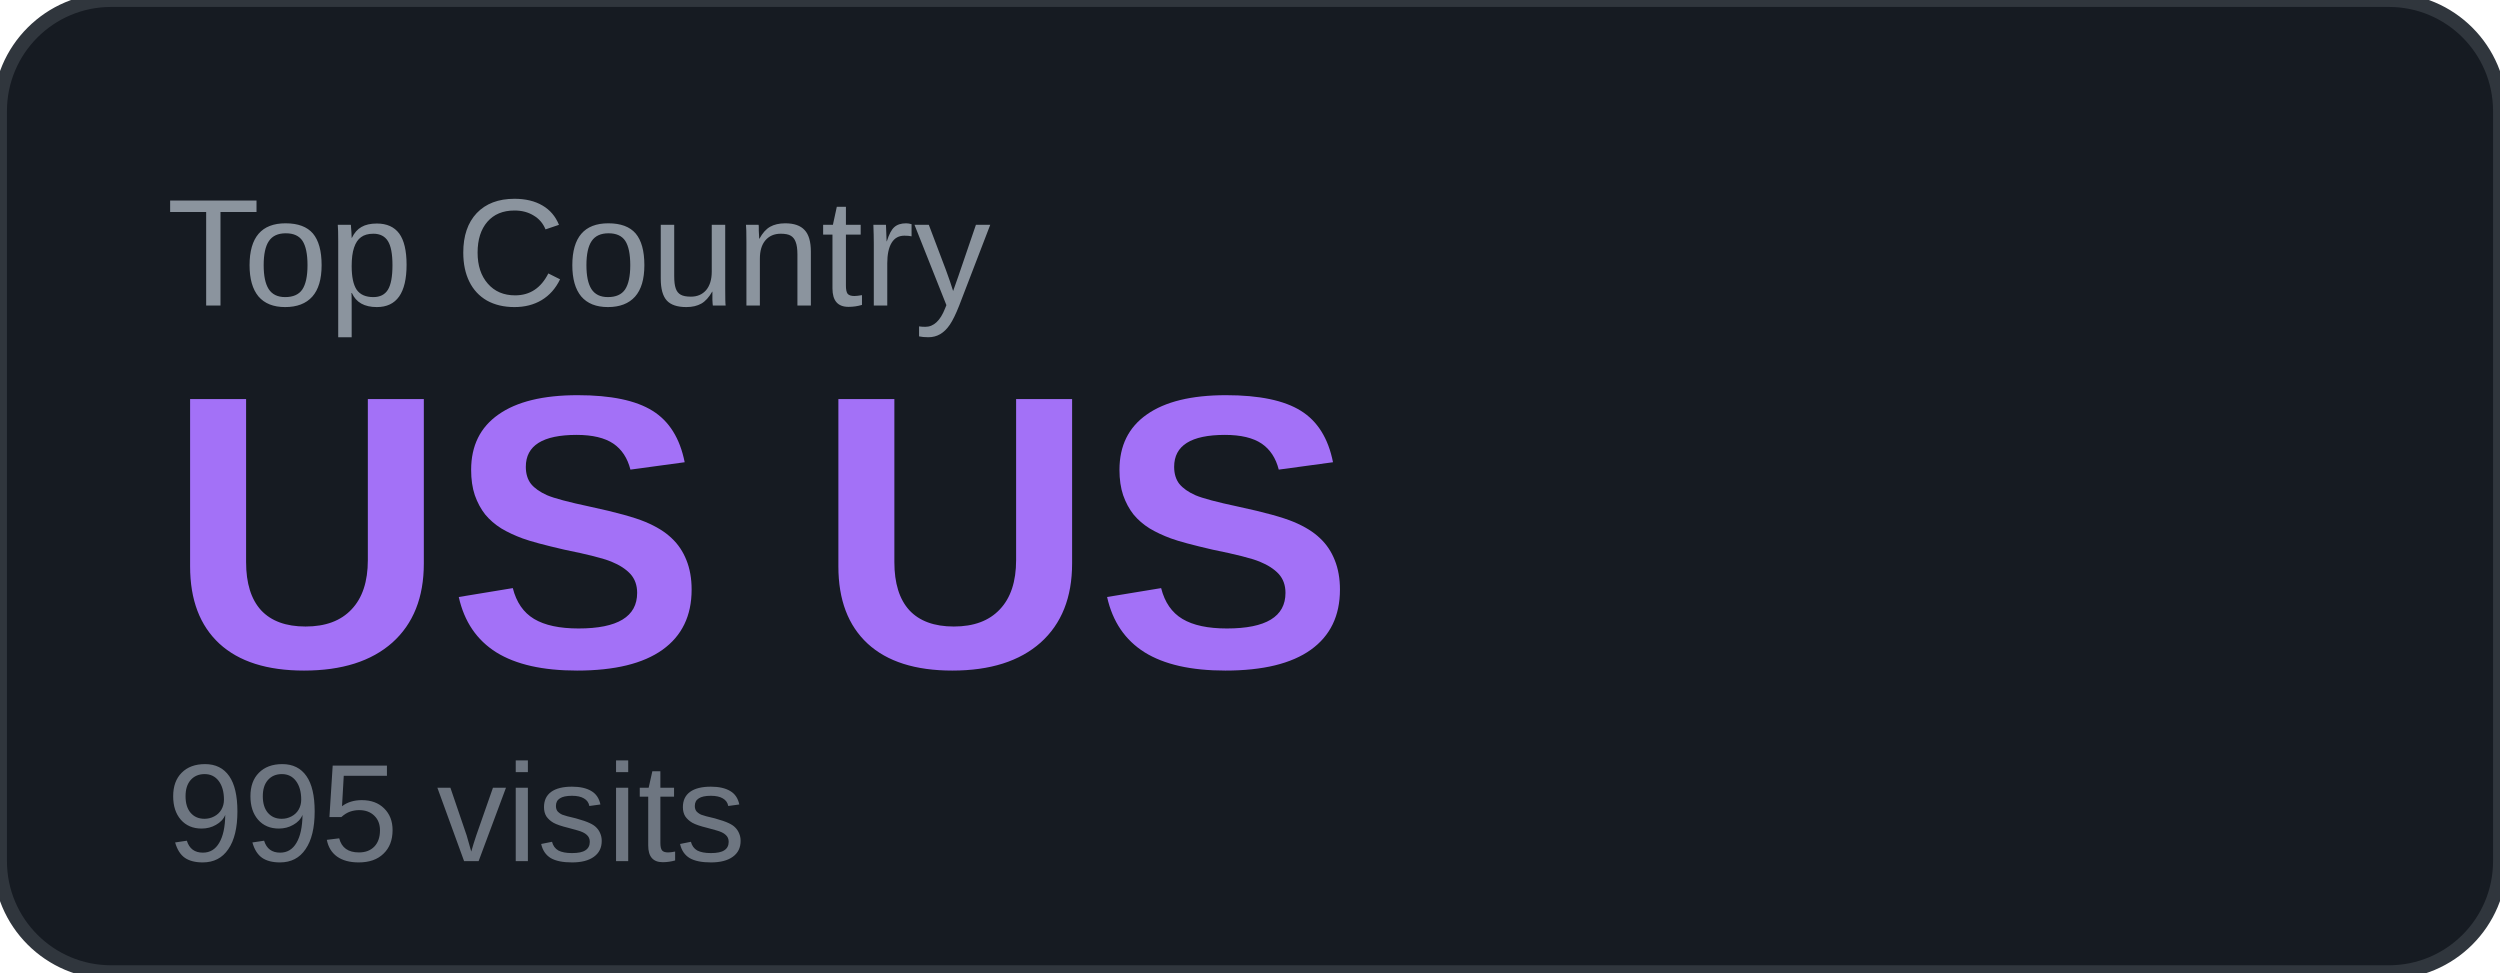
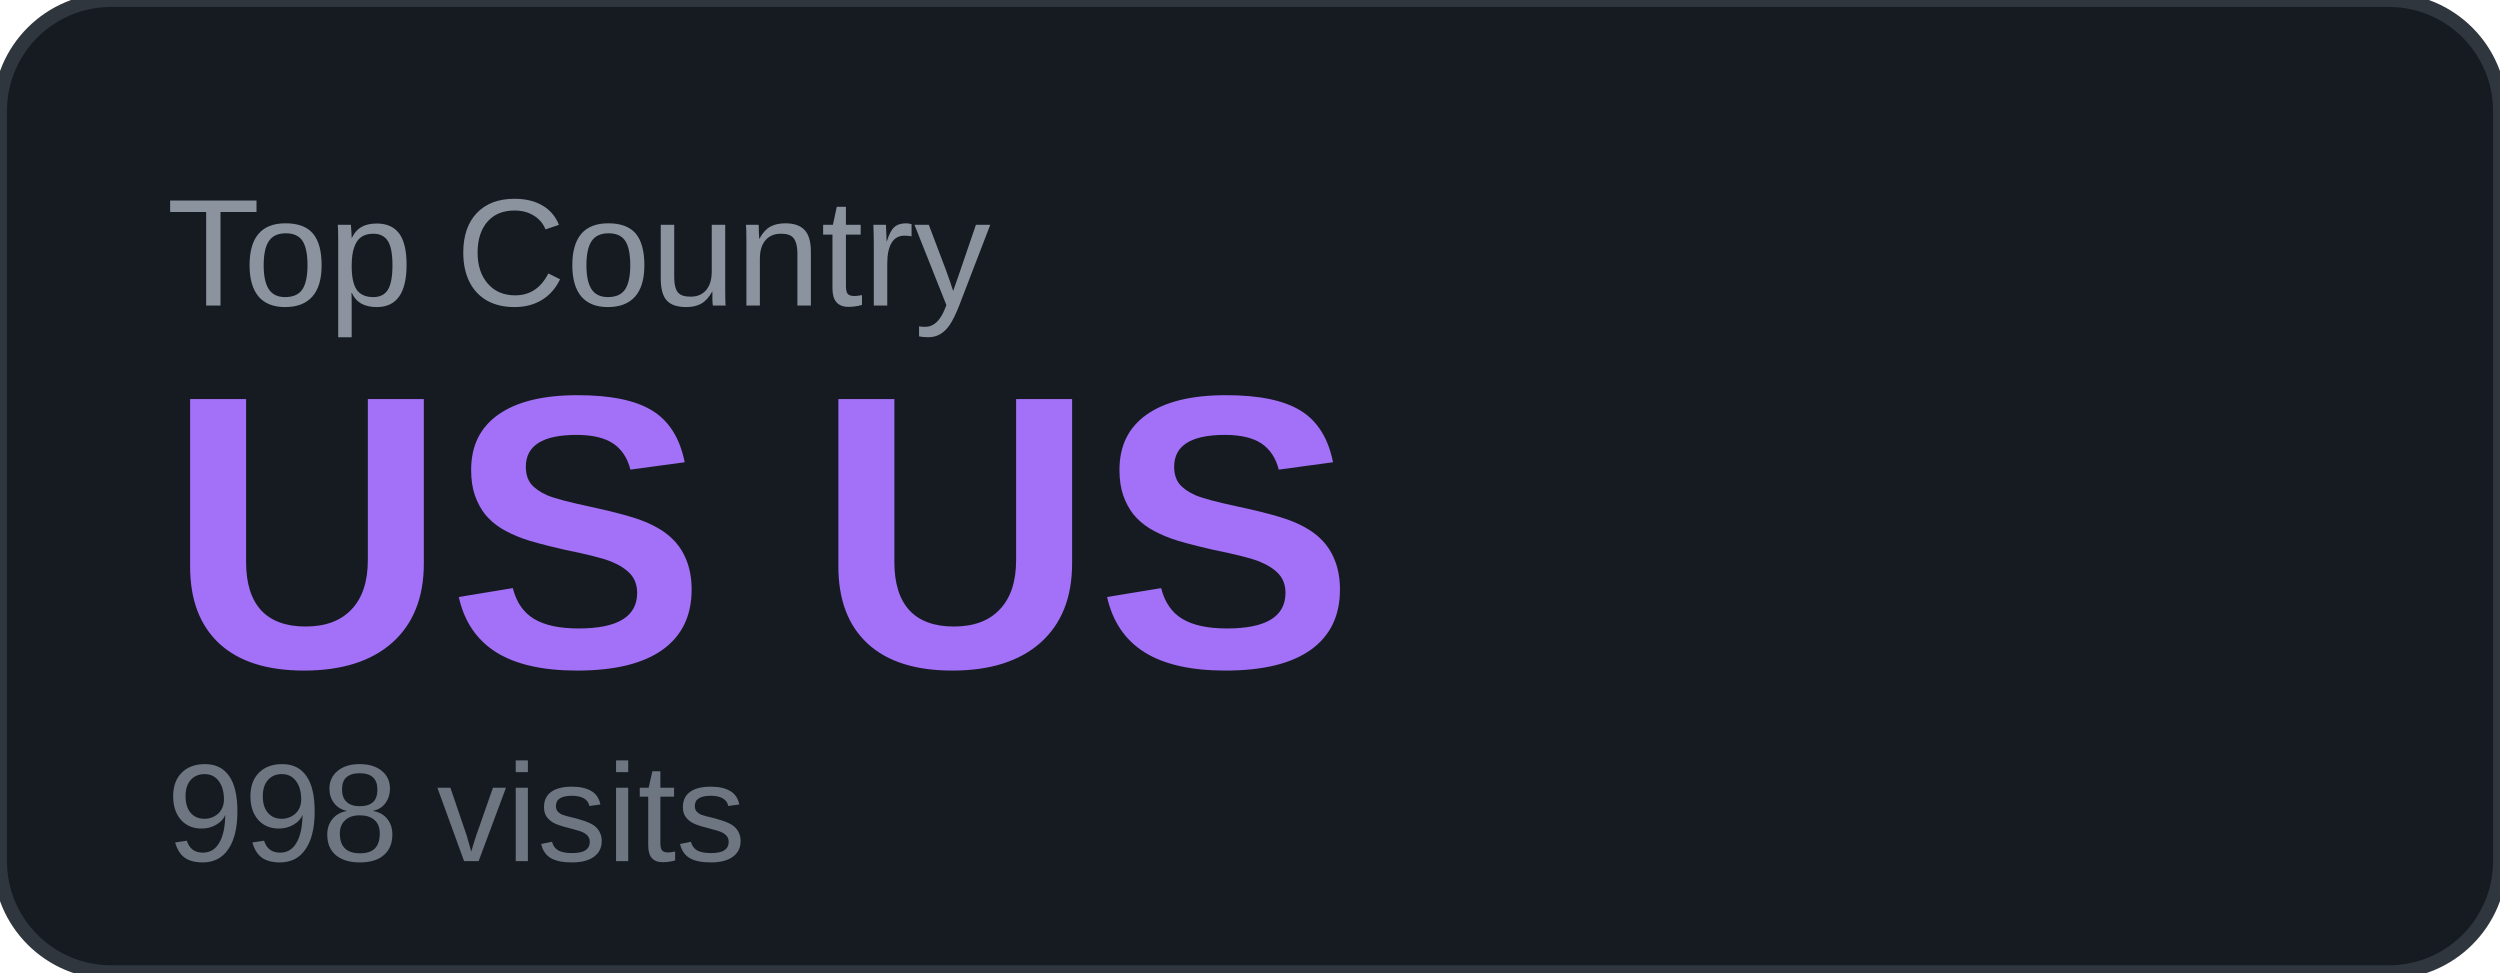
<svg xmlns="http://www.w3.org/2000/svg" width="180" height="70" viewBox="0 0 180 70">
  <rect width="180" height="70" rx="8" fill="#161b22" />
  <rect width="180" height="70" rx="8" fill="none" stroke="#30363d" stroke-width="1" />
  <text x="12" y="22" font-family="Arial, sans-serif" font-size="11" fill="#8b949e" text-transform="uppercase">Top Country</text>
  <text x="12" y="48" font-family="Arial, sans-serif" font-size="28" font-weight="700" fill="#a371f7">US US</text>
-   <text x="12" y="62" font-family="Arial, sans-serif" font-size="10" fill="#6e7681">995 visits</text>
+   <text x="12" y="62" font-family="Arial, sans-serif" font-size="10" fill="#6e7681">998 visits</text>
</svg>
